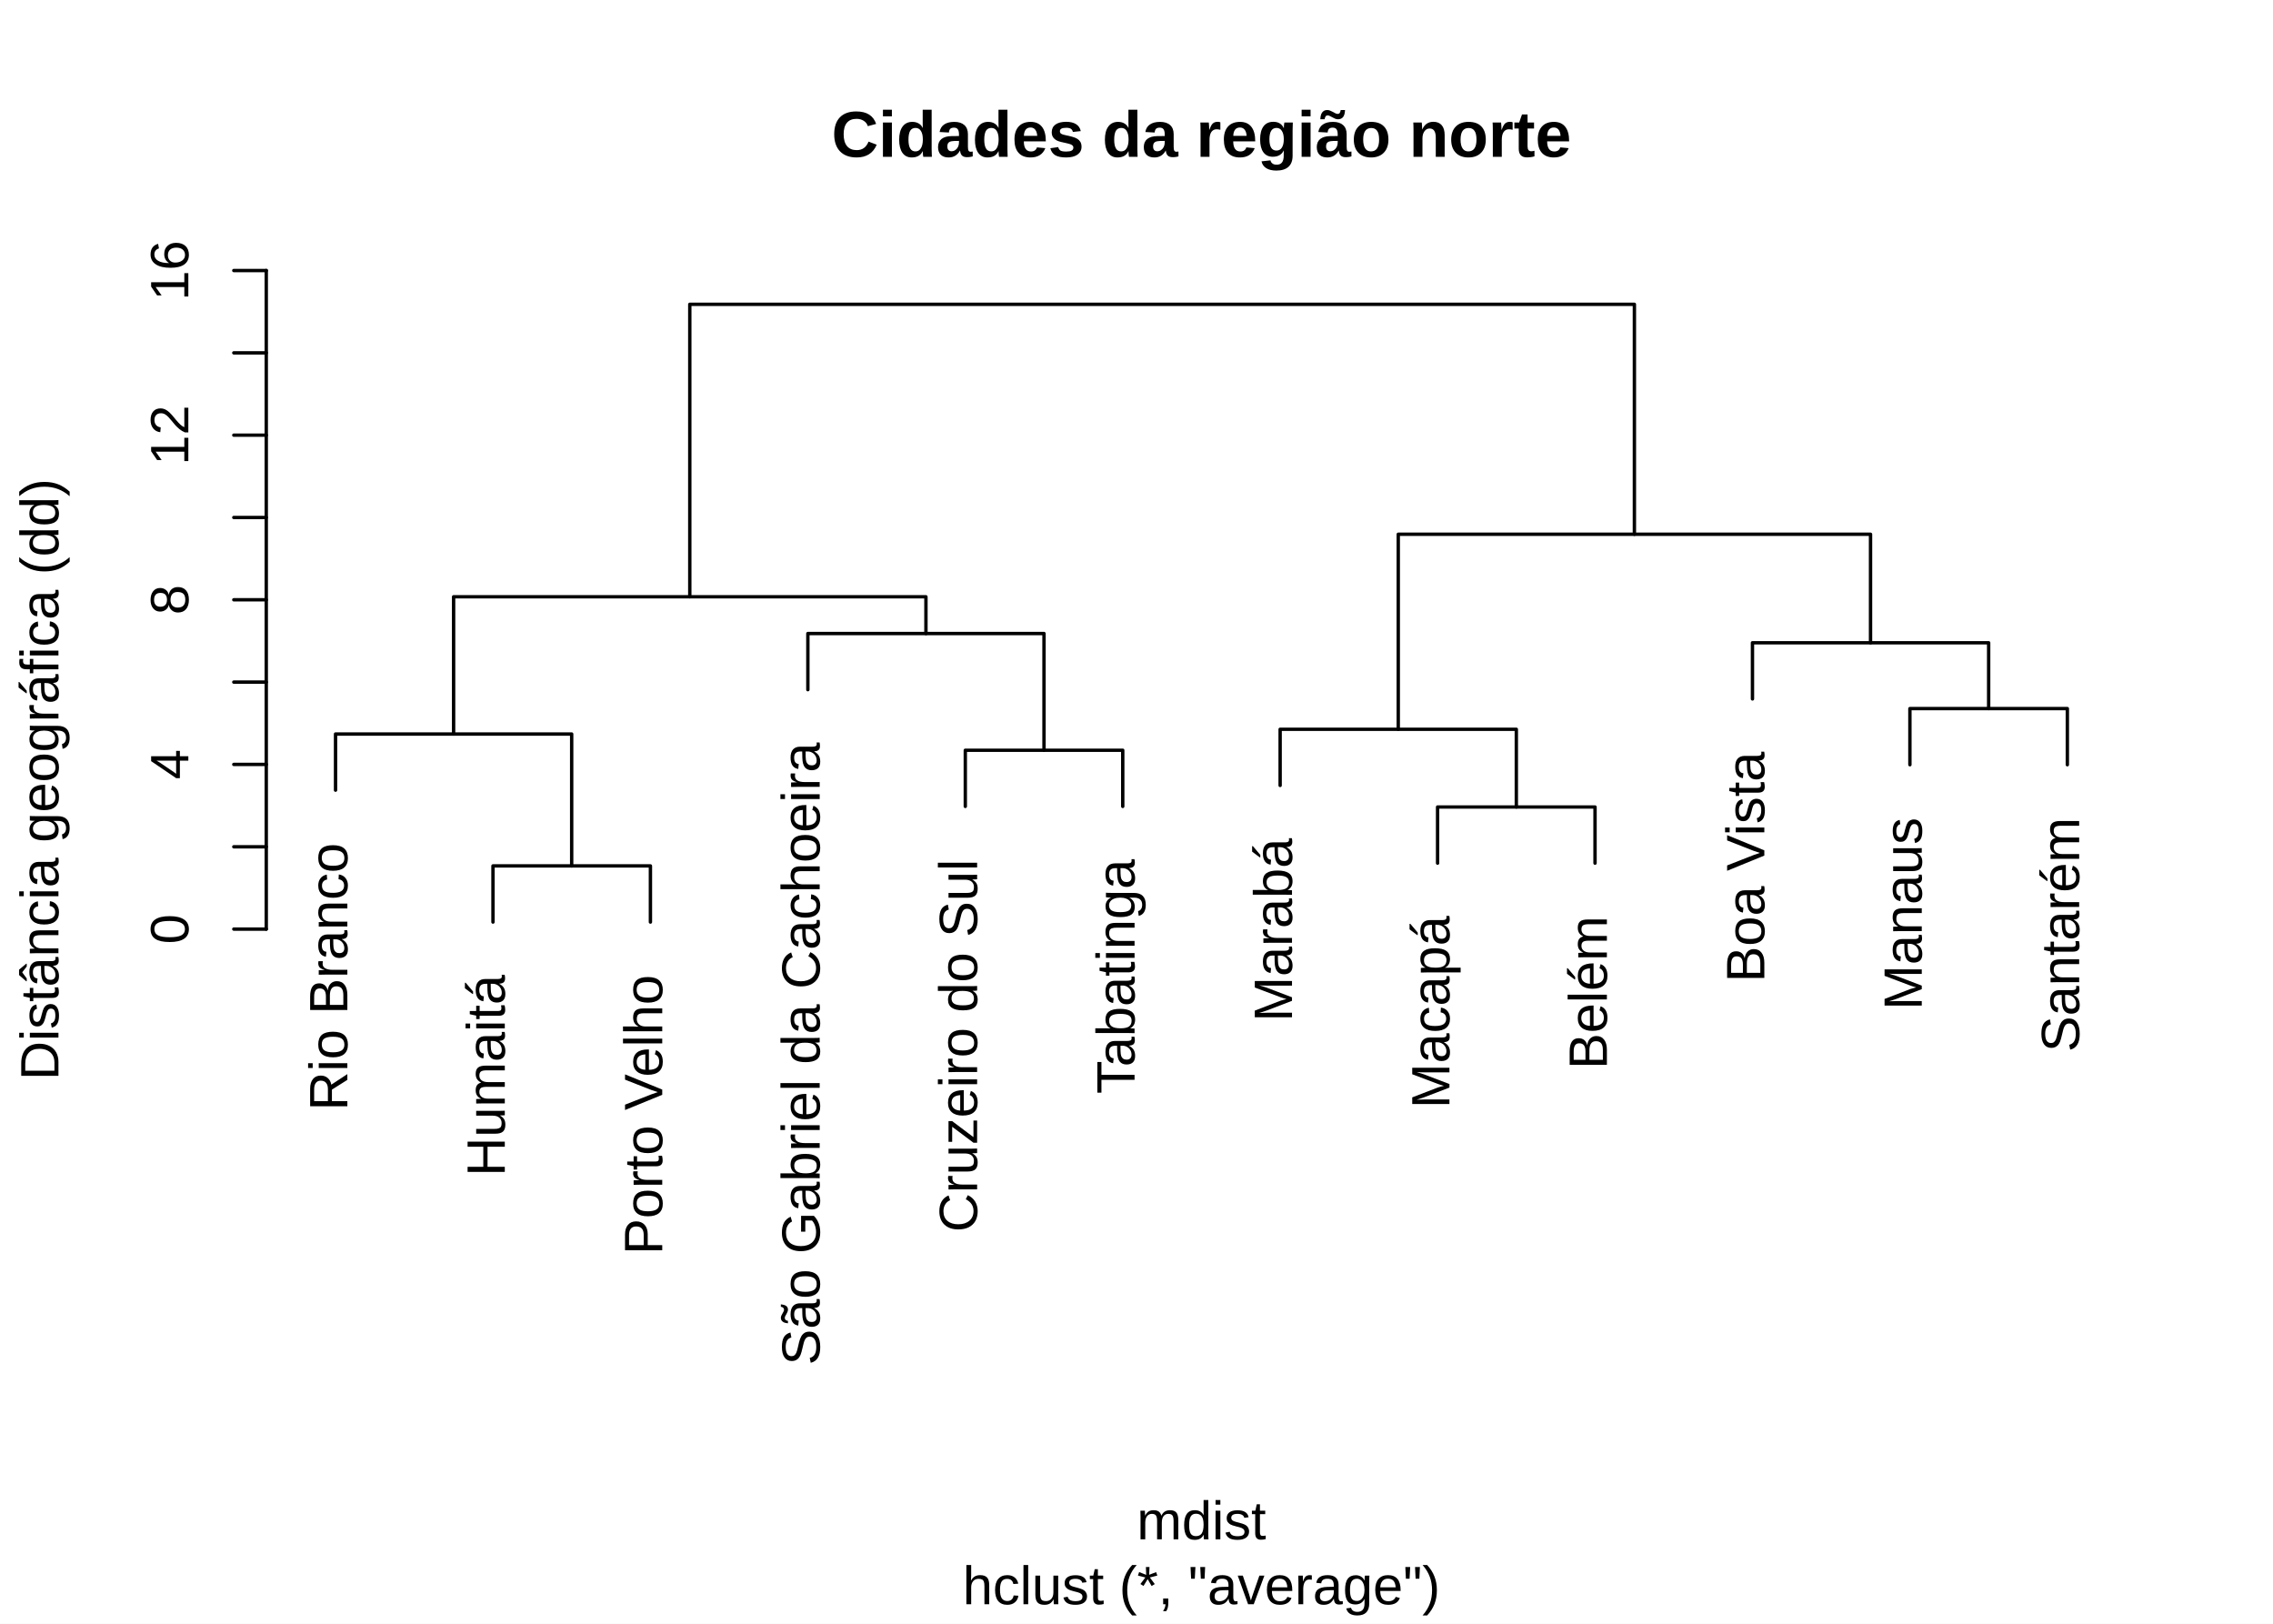
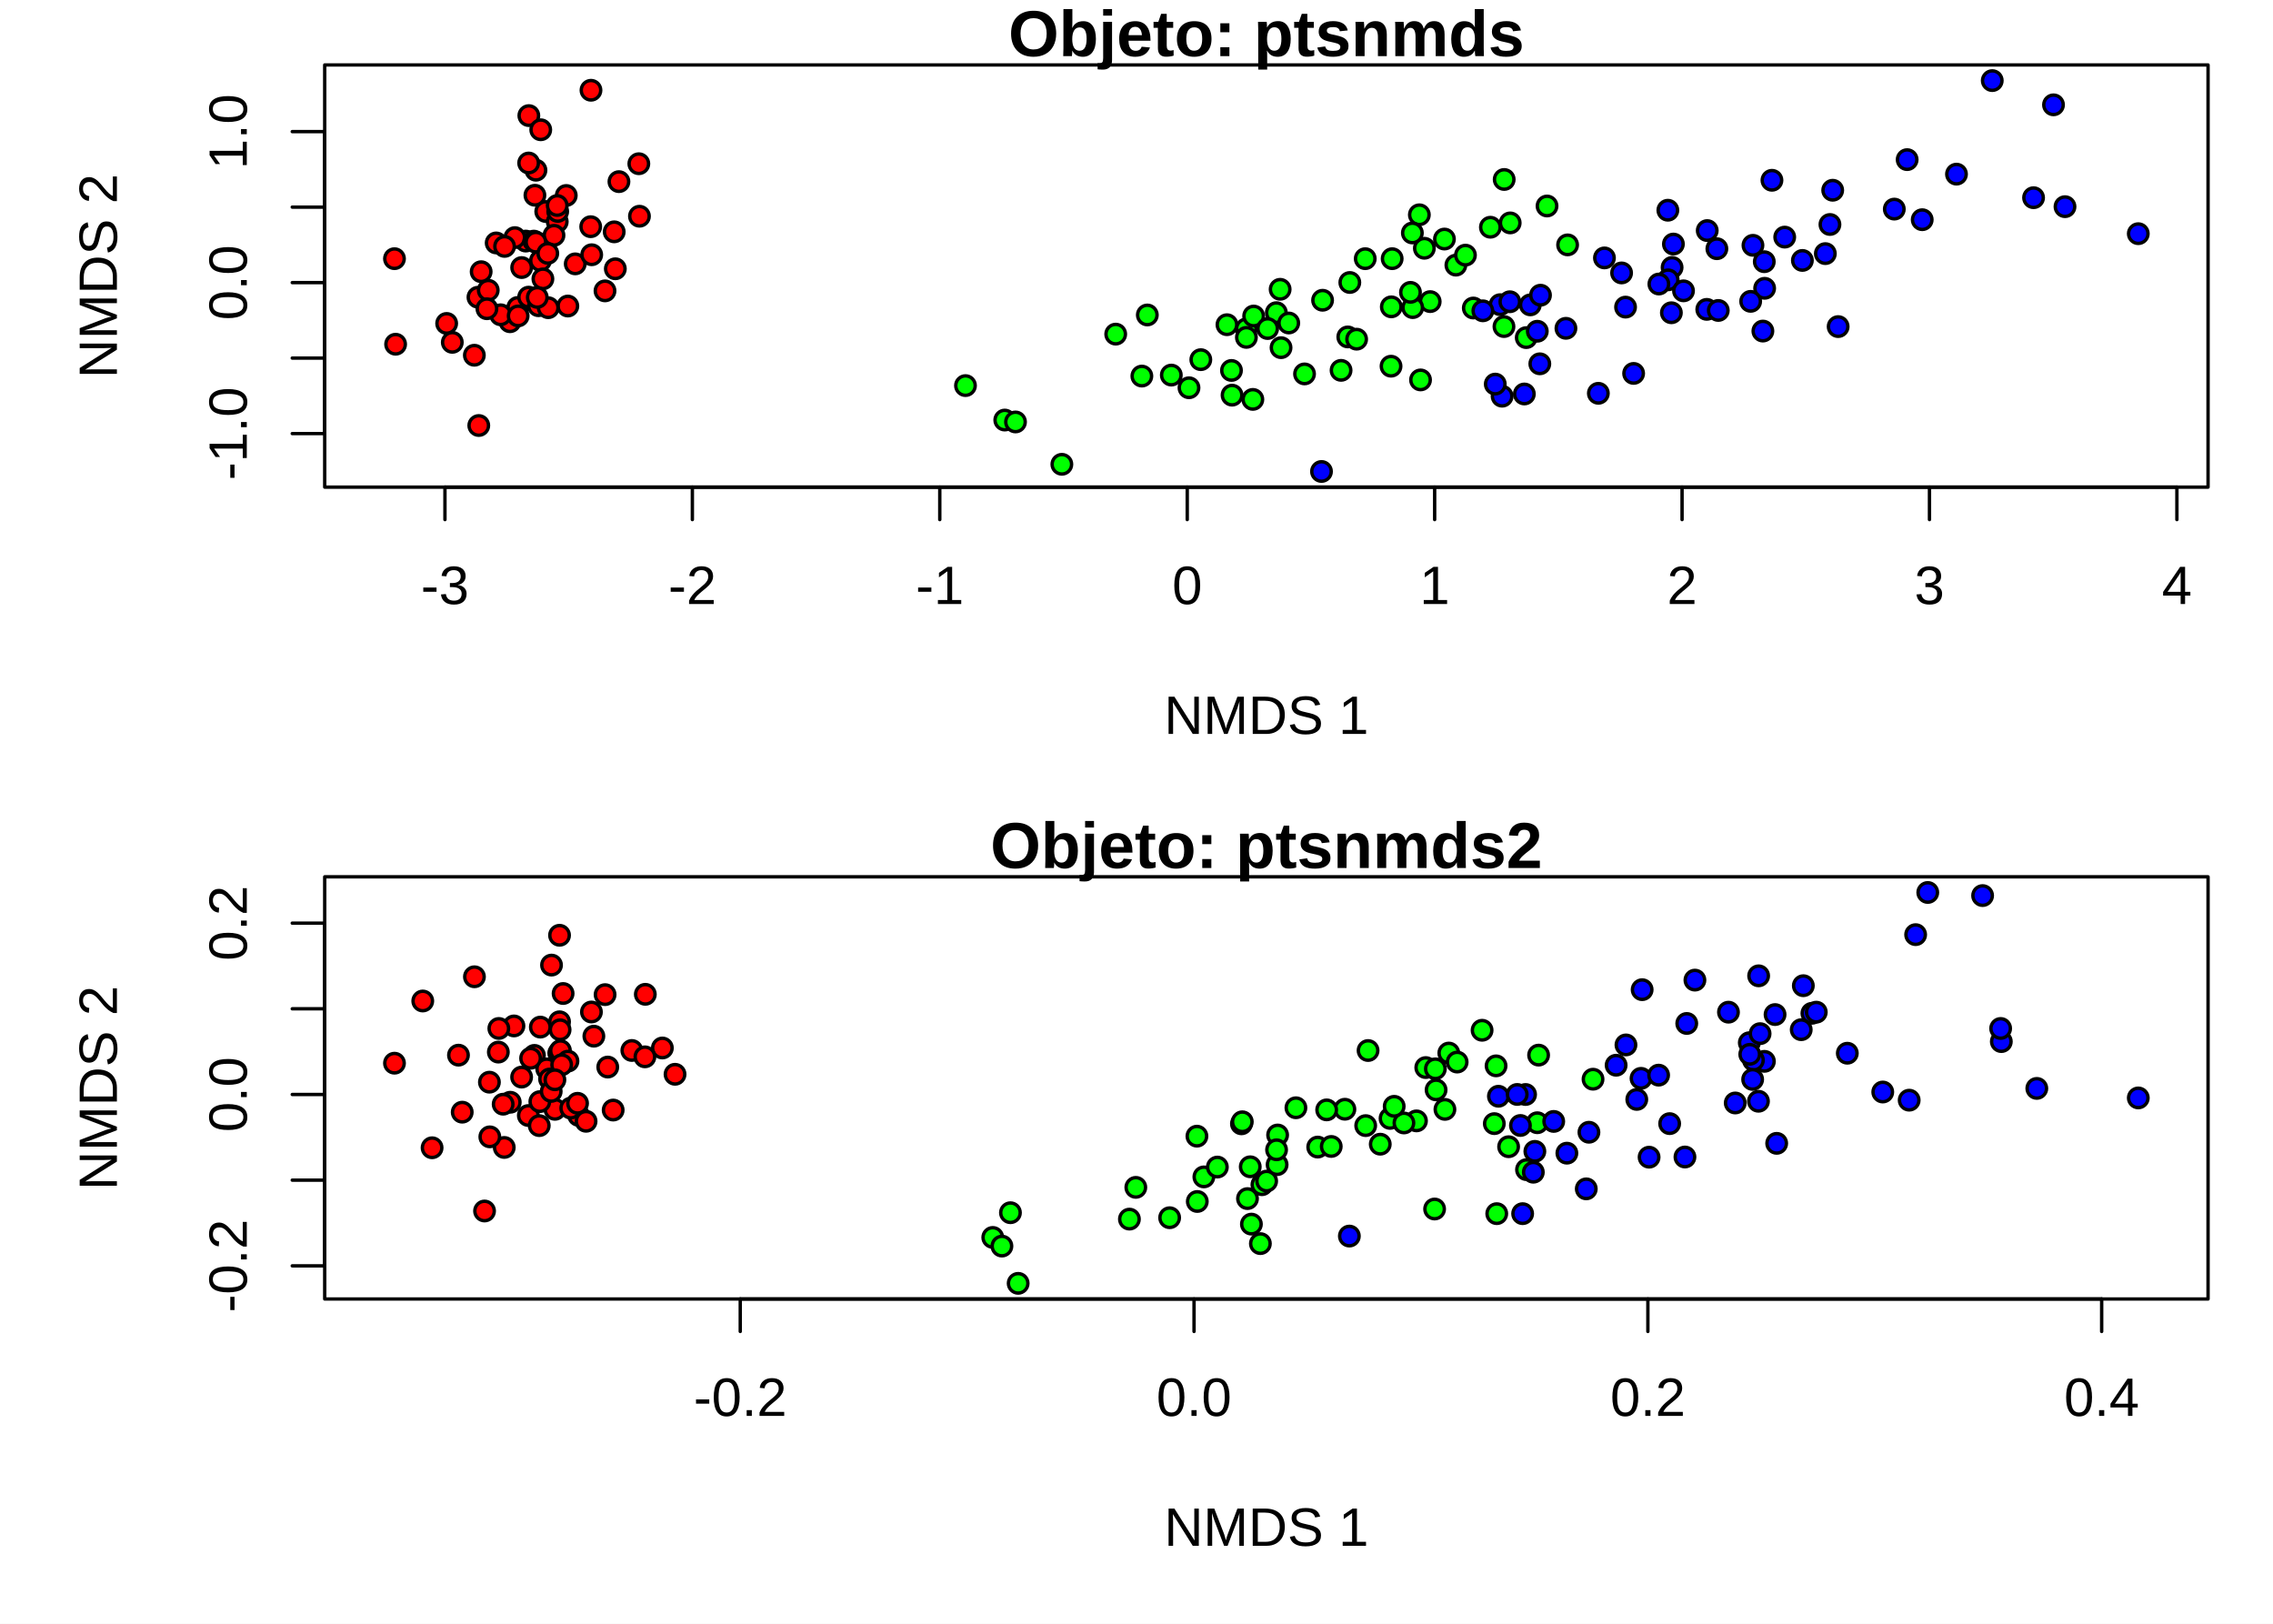
<svg xmlns="http://www.w3.org/2000/svg" class="svglite" width="504.00pt" height="360.00pt" viewBox="0 0 504.00 360.00">
  <defs>
    <style type="text/css">
    .svglite line, .svglite polyline, .svglite polygon, .svglite path, .svglite rect, .svglite circle {
      fill: none;
      stroke: #000000;
      stroke-linecap: round;
      stroke-linejoin: round;
      stroke-miterlimit: 10.00;
    }
    .svglite text {
      white-space: pre;
    }
  </style>
  </defs>
  <rect width="100%" height="100%" style="stroke: none; fill: #FFFFFF;" />
  <defs>
    <clipPath id="cpMC4wMHw1MDQuMDB8MC4wMHwzNjAuMDA=">
      <rect x="0.00" y="0.00" width="504.00" height="360.00" />
    </clipPath>
  </defs>
  <g clip-path="url(#cpMC4wMHw1MDQuMDB8MC4wMHwzNjAuMDA=)">
-     <text transform="translate(77.02,186.89) rotate(-90)" text-anchor="end" style="font-size: 12.00px; font-family: &quot;Liberation Sans&quot;;" textLength="64.92px" lengthAdjust="spacingAndGlyphs">Rio Branco</text>
-     <text transform="translate(111.93,216.12) rotate(-90)" text-anchor="end" style="font-size: 12.00px; font-family: &quot;Liberation Sans&quot;;" textLength="51.09px" lengthAdjust="spacingAndGlyphs">Humaitá</text>
-     <text transform="translate(146.84,216.12) rotate(-90)" text-anchor="end" style="font-size: 12.00px; font-family: &quot;Liberation Sans&quot;;" textLength="67.91px" lengthAdjust="spacingAndGlyphs">Porto Velho</text>
-     <polyline points="109.31,204.43 109.31,191.98 144.22,191.98 144.22,204.43 " style="stroke-width: 0.75;" />
-     <polyline points="74.40,175.19 74.40,162.74 126.76,162.74 126.76,191.98 " style="stroke-width: 0.75;" />
-     <text transform="translate(181.75,164.61) rotate(-90)" text-anchor="end" style="font-size: 12.00px; font-family: &quot;Liberation Sans&quot;;" textLength="152.32px" lengthAdjust="spacingAndGlyphs">São Gabriel da Cachoeira</text>
-     <text transform="translate(216.66,190.48) rotate(-90)" text-anchor="end" style="font-size: 12.00px; font-family: &quot;Liberation Sans&quot;;" textLength="91.11px" lengthAdjust="spacingAndGlyphs">Cruzeiro do Sul</text>
-     <text transform="translate(251.57,190.48) rotate(-90)" text-anchor="end" style="font-size: 12.00px; font-family: &quot;Liberation Sans&quot;;" textLength="58.31px" lengthAdjust="spacingAndGlyphs">Tabatinga</text>
-     <polyline points="214.04,178.79 214.04,166.34 248.95,166.34 248.95,178.79 " style="stroke-width: 0.75;" />
-     <polyline points="179.13,152.91 179.13,140.46 231.49,140.46 231.49,166.34 " style="stroke-width: 0.75;" />
-     <polyline points="100.58,162.74 100.58,132.31 205.31,132.31 205.31,140.46 " style="stroke-width: 0.75;" />
-     <text transform="translate(286.48,185.83) rotate(-90)" text-anchor="end" style="font-size: 12.00px; font-family: &quot;Liberation Sans&quot;;" textLength="44.98px" lengthAdjust="spacingAndGlyphs">Marabá</text>
-     <text transform="translate(321.39,203.06) rotate(-90)" text-anchor="end" style="font-size: 12.00px; font-family: &quot;Liberation Sans&quot;;" textLength="46.65px" lengthAdjust="spacingAndGlyphs">Macapá</text>
-     <text transform="translate(356.30,203.06) rotate(-90)" text-anchor="end" style="font-size: 12.00px; font-family: &quot;Liberation Sans&quot;;" textLength="38.04px" lengthAdjust="spacingAndGlyphs">Belém</text>
-     <polyline points="318.76,191.37 318.76,178.92 353.67,178.92 353.67,191.37 " style="stroke-width: 0.75;" />
-     <polyline points="283.85,174.14 283.85,161.69 336.22,161.69 336.22,178.92 " style="stroke-width: 0.75;" />
-     <text transform="translate(391.21,166.65) rotate(-90)" text-anchor="end" style="font-size: 12.00px; font-family: &quot;Liberation Sans&quot;;" textLength="56.35px" lengthAdjust="spacingAndGlyphs">Boa Vista</text>
-     <text transform="translate(426.12,181.24) rotate(-90)" text-anchor="end" style="font-size: 12.00px; font-family: &quot;Liberation Sans&quot;;" textLength="46.55px" lengthAdjust="spacingAndGlyphs">Manaus</text>
-     <text transform="translate(461.02,181.24) rotate(-90)" text-anchor="end" style="font-size: 12.00px; font-family: &quot;Liberation Sans&quot;;" textLength="58.40px" lengthAdjust="spacingAndGlyphs">Santarém</text>
-     <polyline points="423.49,169.55 423.49,157.10 458.40,157.10 458.40,169.55 " style="stroke-width: 0.75;" />
-     <polyline points="388.58,154.96 388.58,142.51 440.95,142.51 440.95,157.10 " style="stroke-width: 0.75;" />
-     <polyline points="310.04,161.69 310.04,118.45 414.76,118.45 414.76,142.51 " style="stroke-width: 0.75;" />
-     <polyline points="152.95,132.31 152.95,67.47 362.40,67.47 362.40,118.45 " style="stroke-width: 0.75;" />
-     <line x1="59.04" y1="205.99" x2="59.04" y2="59.98" style="stroke-width: 0.75;" />
-     <line x1="59.04" y1="205.99" x2="51.84" y2="205.99" style="stroke-width: 0.75;" />
-     <line x1="59.04" y1="187.74" x2="51.84" y2="187.74" style="stroke-width: 0.75;" />
-     <line x1="59.04" y1="169.48" x2="51.84" y2="169.48" style="stroke-width: 0.75;" />
-     <line x1="59.04" y1="151.23" x2="51.84" y2="151.23" style="stroke-width: 0.75;" />
-     <line x1="59.04" y1="132.98" x2="51.84" y2="132.98" style="stroke-width: 0.75;" />
-     <line x1="59.04" y1="114.73" x2="51.84" y2="114.73" style="stroke-width: 0.75;" />
-     <line x1="59.04" y1="96.48" x2="51.84" y2="96.48" style="stroke-width: 0.75;" />
-     <line x1="59.04" y1="78.23" x2="51.84" y2="78.23" style="stroke-width: 0.75;" />
-     <line x1="59.04" y1="59.98" x2="51.84" y2="59.98" style="stroke-width: 0.75;" />
-     <text transform="translate(41.76,205.99) rotate(-90)" text-anchor="middle" style="font-size: 12.00px; font-family: &quot;Liberation Sans&quot;;" textLength="7.64px" lengthAdjust="spacingAndGlyphs">0</text>
-     <text transform="translate(41.76,169.48) rotate(-90)" text-anchor="middle" style="font-size: 12.00px; font-family: &quot;Liberation Sans&quot;;" textLength="7.64px" lengthAdjust="spacingAndGlyphs">4</text>
-     <text transform="translate(41.76,132.98) rotate(-90)" text-anchor="middle" style="font-size: 12.00px; font-family: &quot;Liberation Sans&quot;;" textLength="7.64px" lengthAdjust="spacingAndGlyphs">8</text>
-     <text transform="translate(41.76,96.48) rotate(-90)" text-anchor="middle" style="font-size: 12.00px; font-family: &quot;Liberation Sans&quot;;" textLength="15.28px" lengthAdjust="spacingAndGlyphs">12</text>
-     <text transform="translate(41.76,59.98) rotate(-90)" text-anchor="middle" style="font-size: 12.00px; font-family: &quot;Liberation Sans&quot;;" textLength="15.28px" lengthAdjust="spacingAndGlyphs">16</text>
-     <text x="266.40" y="34.77" text-anchor="middle" style="font-size: 14.40px; font-weight: bold; font-family: &quot;Liberation Sans&quot;;" textLength="194.77px" lengthAdjust="spacingAndGlyphs">Cidades da região norte</text>
-     <text x="266.40" y="355.68" text-anchor="middle" style="font-size: 12.00px; font-family: &quot;Liberation Sans&quot;;" textLength="123.13px" lengthAdjust="spacingAndGlyphs">hclust (*, "average")</text>
-     <text x="266.40" y="341.28" text-anchor="middle" style="font-size: 12.00px; font-family: &quot;Liberation Sans&quot;;" textLength="33.61px" lengthAdjust="spacingAndGlyphs">mdist</text>
-     <text transform="translate(12.96,172.80) rotate(-90)" text-anchor="middle" style="font-size: 12.00px; font-family: &quot;Liberation Sans&quot;;" textLength="151.81px" lengthAdjust="spacingAndGlyphs">Distância geográfica (dd)</text>
+ </g>
+   <defs>
+     <clipPath id="cpNzIuMDB8NDg5LjYwfDE0LjQwfDEwOC4wMA==">
+       <rect x="72.00" y="14.40" width="417.60" height="93.60" />
+     </clipPath>
+   </defs>
+   <g clip-path="url(#cpNzIuMDB8NDg5LjYwfDE0LjQwfDEwOC4wMA==)">
+     <circle cx="116.58" cy="53.45" r="2.16" style="stroke-width: 0.75; fill: #FF0000;" />
+     <circle cx="114.81" cy="68.16" r="2.16" style="stroke-width: 0.75; fill: #FF0000;" />
+     <circle cx="105.98" cy="65.90" r="2.16" style="stroke-width: 0.75; fill: #FF0000;" />
+     <circle cx="113.08" cy="71.33" r="2.16" style="stroke-width: 0.75; fill: #FF0000;" />
+     <circle cx="114.16" cy="52.68" r="2.16" style="stroke-width: 0.75; fill: #FF0000;" />
+     <circle cx="137.24" cy="40.27" r="2.16" style="stroke-width: 0.75; fill: #FF0000;" />
+     <circle cx="108.26" cy="64.35" r="2.16" style="stroke-width: 0.75; fill: #FF0000;" />
+     <circle cx="119.84" cy="57.79" r="2.16" style="stroke-width: 0.75; fill: #FF0000;" />
+     <circle cx="105.18" cy="78.76" r="2.16" style="stroke-width: 0.75; fill: #FF0000;" />
+     <circle cx="117.22" cy="65.88" r="2.16" style="stroke-width: 0.75; fill: #FF0000;" />
+     <circle cx="125.56" cy="43.34" r="2.16" style="stroke-width: 0.75; fill: #FF0000;" />
+     <circle cx="120.38" cy="61.83" r="2.16" style="stroke-width: 0.75; fill: #FF0000;" />
+     <circle cx="111.01" cy="69.79" r="2.16" style="stroke-width: 0.75; fill: #FF0000;" />
+     <circle cx="87.72" cy="76.32" r="2.16" style="stroke-width: 0.75; fill: #FF0000;" />
+     <circle cx="117.26" cy="25.63" r="2.16" style="stroke-width: 0.75; fill: #FF0000;" />
+     <circle cx="131.04" cy="20.01" r="2.16" style="stroke-width: 0.75; fill: #FF0000;" />
+     <circle cx="118.84" cy="37.74" r="2.16" style="stroke-width: 0.75; fill: #FF0000;" />
+     <circle cx="118.37" cy="53.46" r="2.16" style="stroke-width: 0.75; fill: #FF0000;" />
+     <circle cx="141.65" cy="36.30" r="2.16" style="stroke-width: 0.75; fill: #FF0000;" />
+     <circle cx="121.01" cy="46.89" r="2.16" style="stroke-width: 0.75; fill: #FF0000;" />
+     <circle cx="136.19" cy="51.40" r="2.16" style="stroke-width: 0.75; fill: #FF0000;" />
+     <circle cx="123.56" cy="49.15" r="2.16" style="stroke-width: 0.75; fill: #FF0000;" />
+     <circle cx="87.47" cy="57.35" r="2.16" style="stroke-width: 0.75; fill: #FF0000;" />
+     <circle cx="136.44" cy="59.59" r="2.16" style="stroke-width: 0.75; fill: #FF0000;" />
+     <circle cx="134.15" cy="64.49" r="2.16" style="stroke-width: 0.75; fill: #FF0000;" />
+     <circle cx="125.91" cy="67.85" r="2.16" style="stroke-width: 0.75; fill: #FF0000;" />
+     <circle cx="127.55" cy="58.50" r="2.16" style="stroke-width: 0.75; fill: #FF0000;" />
+     <circle cx="122.84" cy="52.17" r="2.16" style="stroke-width: 0.75; fill: #FF0000;" />
+     <circle cx="118.83" cy="53.69" r="2.16" style="stroke-width: 0.75; fill: #FF0000;" />
+     <circle cx="119.40" cy="67.78" r="2.16" style="stroke-width: 0.75; fill: #FF0000;" />
+     <circle cx="121.56" cy="68.22" r="2.16" style="stroke-width: 0.75; fill: #FF0000;" />
+     <circle cx="130.98" cy="50.26" r="2.16" style="stroke-width: 0.75; fill: #FF0000;" />
+     <circle cx="117.22" cy="36.14" r="2.16" style="stroke-width: 0.75; fill: #FF0000;" />
+     <circle cx="119.90" cy="28.77" r="2.16" style="stroke-width: 0.75; fill: #FF0000;" />
+     <circle cx="119.13" cy="65.94" r="2.16" style="stroke-width: 0.75; fill: #FF0000;" />
+     <circle cx="106.69" cy="60.24" r="2.16" style="stroke-width: 0.75; fill: #FF0000;" />
+     <circle cx="118.61" cy="43.29" r="2.16" style="stroke-width: 0.75; fill: #FF0000;" />
+     <circle cx="110.02" cy="53.86" r="2.16" style="stroke-width: 0.75; fill: #FF0000;" />
+     <circle cx="100.29" cy="75.90" r="2.16" style="stroke-width: 0.75; fill: #FF0000;" />
+     <circle cx="121.46" cy="56.18" r="2.16" style="stroke-width: 0.75; fill: #FF0000;" />
+     <circle cx="111.88" cy="54.63" r="2.16" style="stroke-width: 0.75; fill: #FF0000;" />
+     <circle cx="106.16" cy="94.34" r="2.16" style="stroke-width: 0.75; fill: #FF0000;" />
+     <circle cx="99.04" cy="71.71" r="2.16" style="stroke-width: 0.75; fill: #FF0000;" />
+     <circle cx="131.20" cy="56.48" r="2.16" style="stroke-width: 0.75; fill: #FF0000;" />
+     <circle cx="141.79" cy="47.94" r="2.16" style="stroke-width: 0.75; fill: #FF0000;" />
+     <circle cx="114.89" cy="70.04" r="2.16" style="stroke-width: 0.75; fill: #FF0000;" />
+     <circle cx="123.66" cy="46.88" r="2.16" style="stroke-width: 0.75; fill: #FF0000;" />
+     <circle cx="107.97" cy="68.45" r="2.16" style="stroke-width: 0.75; fill: #FF0000;" />
+     <circle cx="123.55" cy="45.56" r="2.16" style="stroke-width: 0.75; fill: #FF0000;" />
+     <circle cx="115.67" cy="59.32" r="2.16" style="stroke-width: 0.75; fill: #FF0000;" />
+     <circle cx="333.53" cy="39.79" r="2.16" style="stroke-width: 0.75; fill: #00FF00;" />
+     <circle cx="315.83" cy="55.04" r="2.16" style="stroke-width: 0.75; fill: #00FF00;" />
+     <circle cx="343.03" cy="45.67" r="2.16" style="stroke-width: 0.75; fill: #00FF00;" />
+     <circle cx="273.19" cy="87.61" r="2.16" style="stroke-width: 0.75; fill: #00FF00;" />
+     <circle cx="322.82" cy="58.78" r="2.16" style="stroke-width: 0.75; fill: #00FF00;" />
+     <circle cx="298.85" cy="74.70" r="2.16" style="stroke-width: 0.75; fill: #00FF00;" />
+     <circle cx="324.94" cy="56.57" r="2.16" style="stroke-width: 0.75; fill: #00FF00;" />
+     <circle cx="222.79" cy="93.13" r="2.16" style="stroke-width: 0.75; fill: #00FF00;" />
+     <circle cx="320.28" cy="53.00" r="2.16" style="stroke-width: 0.75; fill: #00FF00;" />
+     <circle cx="263.64" cy="85.97" r="2.16" style="stroke-width: 0.75; fill: #00FF00;" />
+     <circle cx="235.45" cy="102.94" r="2.16" style="stroke-width: 0.75; fill: #00FF00;" />
+     <circle cx="293.26" cy="66.57" r="2.16" style="stroke-width: 0.75; fill: #00FF00;" />
+     <circle cx="277.80" cy="88.55" r="2.16" style="stroke-width: 0.75; fill: #00FF00;" />
+     <circle cx="317.12" cy="66.87" r="2.16" style="stroke-width: 0.75; fill: #00FF00;" />
+     <circle cx="254.40" cy="69.83" r="2.16" style="stroke-width: 0.75; fill: #00FF00;" />
+     <circle cx="314.72" cy="47.62" r="2.16" style="stroke-width: 0.75; fill: #00FF00;" />
+     <circle cx="300.81" cy="75.20" r="2.16" style="stroke-width: 0.75; fill: #00FF00;" />
+     <circle cx="276.35" cy="72.91" r="2.16" style="stroke-width: 0.75; fill: #00FF00;" />
+     <circle cx="314.98" cy="84.23" r="2.16" style="stroke-width: 0.75; fill: #00FF00;" />
+     <circle cx="266.26" cy="79.74" r="2.16" style="stroke-width: 0.75; fill: #00FF00;" />
+     <circle cx="326.68" cy="68.29" r="2.16" style="stroke-width: 0.75; fill: #00FF00;" />
+     <circle cx="283.85" cy="64.14" r="2.16" style="stroke-width: 0.75; fill: #00FF00;" />
+     <circle cx="333.48" cy="72.40" r="2.16" style="stroke-width: 0.75; fill: #00FF00;" />
+     <circle cx="313.25" cy="68.20" r="2.16" style="stroke-width: 0.75; fill: #00FF00;" />
+     <circle cx="302.72" cy="57.35" r="2.16" style="stroke-width: 0.75; fill: #00FF00;" />
+     <circle cx="313.17" cy="51.65" r="2.16" style="stroke-width: 0.75; fill: #00FF00;" />
+     <circle cx="334.86" cy="49.42" r="2.16" style="stroke-width: 0.75; fill: #00FF00;" />
+     <circle cx="347.59" cy="54.29" r="2.16" style="stroke-width: 0.75; fill: #00FF00;" />
+     <circle cx="308.50" cy="68.03" r="2.16" style="stroke-width: 0.75; fill: #00FF00;" />
+     <circle cx="247.39" cy="74.08" r="2.16" style="stroke-width: 0.75; fill: #00FF00;" />
+     <circle cx="259.72" cy="83.16" r="2.16" style="stroke-width: 0.75; fill: #00FF00;" />
+     <circle cx="253.19" cy="83.38" r="2.16" style="stroke-width: 0.75; fill: #00FF00;" />
+     <circle cx="272.06" cy="71.99" r="2.16" style="stroke-width: 0.75; fill: #00FF00;" />
+     <circle cx="338.42" cy="74.85" r="2.16" style="stroke-width: 0.75; fill: #00FF00;" />
+     <circle cx="297.36" cy="82.11" r="2.16" style="stroke-width: 0.75; fill: #00FF00;" />
+     <circle cx="308.69" cy="57.35" r="2.16" style="stroke-width: 0.75; fill: #00FF00;" />
+     <circle cx="330.47" cy="50.38" r="2.16" style="stroke-width: 0.75; fill: #00FF00;" />
+     <circle cx="308.44" cy="81.19" r="2.16" style="stroke-width: 0.75; fill: #00FF00;" />
+     <circle cx="277.98" cy="70.07" r="2.16" style="stroke-width: 0.75; fill: #00FF00;" />
+     <circle cx="273.06" cy="82.13" r="2.16" style="stroke-width: 0.75; fill: #00FF00;" />
+     <circle cx="289.26" cy="82.90" r="2.16" style="stroke-width: 0.75; fill: #00FF00;" />
+     <circle cx="312.75" cy="64.82" r="2.16" style="stroke-width: 0.75; fill: #00FF00;" />
+     <circle cx="276.37" cy="74.80" r="2.16" style="stroke-width: 0.75; fill: #00FF00;" />
+     <circle cx="225.17" cy="93.55" r="2.16" style="stroke-width: 0.75; fill: #00FF00;" />
+     <circle cx="284.05" cy="77.08" r="2.16" style="stroke-width: 0.75; fill: #00FF00;" />
+     <circle cx="283.01" cy="69.32" r="2.16" style="stroke-width: 0.75; fill: #00FF00;" />
+     <circle cx="285.76" cy="71.61" r="2.16" style="stroke-width: 0.75; fill: #00FF00;" />
+     <circle cx="299.30" cy="62.63" r="2.16" style="stroke-width: 0.75; fill: #00FF00;" />
+     <circle cx="214.08" cy="85.49" r="2.16" style="stroke-width: 0.75; fill: #00FF00;" />
+     <circle cx="281.08" cy="72.84" r="2.16" style="stroke-width: 0.75; fill: #00FF00;" />
+     <circle cx="407.58" cy="72.41" r="2.16" style="stroke-width: 0.75; fill: #0000FF;" />
+     <circle cx="405.76" cy="49.77" r="2.16" style="stroke-width: 0.75; fill: #0000FF;" />
+     <circle cx="370.60" cy="69.34" r="2.16" style="stroke-width: 0.75; fill: #0000FF;" />
+     <circle cx="391.28" cy="63.92" r="2.16" style="stroke-width: 0.75; fill: #0000FF;" />
+     <circle cx="450.91" cy="43.83" r="2.16" style="stroke-width: 0.75; fill: #0000FF;" />
+     <circle cx="293.02" cy="104.53" r="2.16" style="stroke-width: 0.75; fill: #0000FF;" />
+     <circle cx="426.22" cy="48.71" r="2.16" style="stroke-width: 0.75; fill: #0000FF;" />
+     <circle cx="390.89" cy="73.40" r="2.16" style="stroke-width: 0.75; fill: #0000FF;" />
+     <circle cx="422.88" cy="35.39" r="2.16" style="stroke-width: 0.75; fill: #0000FF;" />
+     <circle cx="355.76" cy="57.18" r="2.16" style="stroke-width: 0.75; fill: #0000FF;" />
+     <circle cx="360.44" cy="68.09" r="2.16" style="stroke-width: 0.75; fill: #0000FF;" />
+     <circle cx="380.69" cy="55.14" r="2.16" style="stroke-width: 0.75; fill: #0000FF;" />
+     <circle cx="338.00" cy="87.35" r="2.16" style="stroke-width: 0.75; fill: #0000FF;" />
+     <circle cx="354.41" cy="87.20" r="2.16" style="stroke-width: 0.75; fill: #0000FF;" />
+     <circle cx="370.76" cy="59.29" r="2.16" style="stroke-width: 0.75; fill: #0000FF;" />
+     <circle cx="369.89" cy="62.04" r="2.16" style="stroke-width: 0.75; fill: #0000FF;" />
+     <circle cx="455.33" cy="23.24" r="2.16" style="stroke-width: 0.75; fill: #0000FF;" />
+     <circle cx="474.13" cy="51.81" r="2.16" style="stroke-width: 0.75; fill: #0000FF;" />
+     <circle cx="333.07" cy="87.84" r="2.16" style="stroke-width: 0.75; fill: #0000FF;" />
+     <circle cx="395.73" cy="52.57" r="2.16" style="stroke-width: 0.75; fill: #0000FF;" />
+     <circle cx="331.55" cy="85.16" r="2.16" style="stroke-width: 0.75; fill: #0000FF;" />
+     <circle cx="457.88" cy="45.82" r="2.16" style="stroke-width: 0.75; fill: #0000FF;" />
+     <circle cx="339.32" cy="67.59" r="2.16" style="stroke-width: 0.75; fill: #0000FF;" />
+     <circle cx="388.69" cy="54.39" r="2.16" style="stroke-width: 0.75; fill: #0000FF;" />
+     <circle cx="406.37" cy="42.18" r="2.16" style="stroke-width: 0.75; fill: #0000FF;" />
+     <circle cx="332.63" cy="67.55" r="2.16" style="stroke-width: 0.75; fill: #0000FF;" />
+     <circle cx="334.78" cy="66.90" r="2.16" style="stroke-width: 0.75; fill: #0000FF;" />
+     <circle cx="378.45" cy="68.59" r="2.16" style="stroke-width: 0.75; fill: #0000FF;" />
+     <circle cx="392.90" cy="39.97" r="2.16" style="stroke-width: 0.75; fill: #0000FF;" />
+     <circle cx="420.03" cy="46.36" r="2.16" style="stroke-width: 0.75; fill: #0000FF;" />
+     <circle cx="441.75" cy="17.87" r="2.16" style="stroke-width: 0.75; fill: #0000FF;" />
+     <circle cx="381.00" cy="68.83" r="2.16" style="stroke-width: 0.75; fill: #0000FF;" />
+     <circle cx="341.58" cy="65.45" r="2.16" style="stroke-width: 0.75; fill: #0000FF;" />
+     <circle cx="362.23" cy="82.79" r="2.16" style="stroke-width: 0.75; fill: #0000FF;" />
+     <circle cx="433.82" cy="38.61" r="2.16" style="stroke-width: 0.75; fill: #0000FF;" />
+     <circle cx="388.18" cy="66.81" r="2.16" style="stroke-width: 0.75; fill: #0000FF;" />
+     <circle cx="367.83" cy="62.97" r="2.16" style="stroke-width: 0.75; fill: #0000FF;" />
+     <circle cx="328.80" cy="68.91" r="2.16" style="stroke-width: 0.75; fill: #0000FF;" />
+     <circle cx="378.55" cy="51.12" r="2.16" style="stroke-width: 0.75; fill: #0000FF;" />
+     <circle cx="391.20" cy="58.02" r="2.16" style="stroke-width: 0.75; fill: #0000FF;" />
+     <circle cx="369.82" cy="46.61" r="2.16" style="stroke-width: 0.75; fill: #0000FF;" />
+     <circle cx="341.43" cy="80.66" r="2.16" style="stroke-width: 0.75; fill: #0000FF;" />
+     <circle cx="404.74" cy="56.23" r="2.16" style="stroke-width: 0.75; fill: #0000FF;" />
+     <circle cx="399.65" cy="57.74" r="2.16" style="stroke-width: 0.75; fill: #0000FF;" />
+     <circle cx="371.05" cy="54.11" r="2.16" style="stroke-width: 0.75; fill: #0000FF;" />
+     <circle cx="347.22" cy="72.79" r="2.16" style="stroke-width: 0.75; fill: #0000FF;" />
+     <circle cx="359.56" cy="60.51" r="2.16" style="stroke-width: 0.75; fill: #0000FF;" />
+     <circle cx="373.29" cy="64.48" r="2.16" style="stroke-width: 0.75; fill: #0000FF;" />
+     <circle cx="340.87" cy="73.44" r="2.16" style="stroke-width: 0.75; fill: #0000FF;" />
+   </g>
+   <g clip-path="url(#cpMC4wMHw1MDQuMDB8MC4wMHwzNjAuMDA=)">
+     <line x1="98.66" y1="108.00" x2="482.69" y2="108.00" style="stroke-width: 0.75;" />
+     <line x1="98.66" y1="108.00" x2="98.66" y2="115.20" style="stroke-width: 0.75;" />
+     <line x1="153.52" y1="108.00" x2="153.52" y2="115.20" style="stroke-width: 0.75;" />
+     <line x1="208.38" y1="108.00" x2="208.38" y2="115.20" style="stroke-width: 0.75;" />
+     <line x1="263.25" y1="108.00" x2="263.25" y2="115.20" style="stroke-width: 0.75;" />
+     <line x1="318.11" y1="108.00" x2="318.11" y2="115.20" style="stroke-width: 0.75;" />
+     <line x1="372.97" y1="108.00" x2="372.97" y2="115.20" style="stroke-width: 0.75;" />
+     <line x1="427.83" y1="108.00" x2="427.83" y2="115.20" style="stroke-width: 0.75;" />
+     <line x1="482.69" y1="108.00" x2="482.69" y2="115.20" style="stroke-width: 0.75;" />
+     <text x="98.66" y="133.92" text-anchor="middle" style="font-size: 12.00px; font-family: &quot;Liberation Sans&quot;;" textLength="11.97px" lengthAdjust="spacingAndGlyphs">-3</text>
+     <text x="153.52" y="133.92" text-anchor="middle" style="font-size: 12.00px; font-family: &quot;Liberation Sans&quot;;" textLength="11.97px" lengthAdjust="spacingAndGlyphs">-2</text>
+     <text x="208.38" y="133.92" text-anchor="middle" style="font-size: 12.00px; font-family: &quot;Liberation Sans&quot;;" textLength="11.97px" lengthAdjust="spacingAndGlyphs">-1</text>
+     <text x="263.25" y="133.92" text-anchor="middle" style="font-size: 12.00px; font-family: &quot;Liberation Sans&quot;;" textLength="7.64px" lengthAdjust="spacingAndGlyphs">0</text>
+     <text x="318.11" y="133.92" text-anchor="middle" style="font-size: 12.00px; font-family: &quot;Liberation Sans&quot;;" textLength="7.64px" lengthAdjust="spacingAndGlyphs">1</text>
+     <text x="372.97" y="133.92" text-anchor="middle" style="font-size: 12.00px; font-family: &quot;Liberation Sans&quot;;" textLength="7.64px" lengthAdjust="spacingAndGlyphs">2</text>
+     <text x="427.83" y="133.92" text-anchor="middle" style="font-size: 12.00px; font-family: &quot;Liberation Sans&quot;;" textLength="7.64px" lengthAdjust="spacingAndGlyphs">3</text>
+     <text x="482.69" y="133.92" text-anchor="middle" style="font-size: 12.00px; font-family: &quot;Liberation Sans&quot;;" textLength="7.64px" lengthAdjust="spacingAndGlyphs">4</text>
+     <line x1="72.00" y1="96.13" x2="72.00" y2="29.18" style="stroke-width: 0.75;" />
+     <line x1="72.00" y1="96.13" x2="64.80" y2="96.13" style="stroke-width: 0.75;" />
+     <line x1="72.00" y1="79.39" x2="64.80" y2="79.39" style="stroke-width: 0.75;" />
+     <line x1="72.00" y1="62.66" x2="64.80" y2="62.66" style="stroke-width: 0.75;" />
+     <line x1="72.00" y1="45.92" x2="64.80" y2="45.92" style="stroke-width: 0.75;" />
+     <line x1="72.00" y1="29.18" x2="64.80" y2="29.18" style="stroke-width: 0.75;" />
+     <text transform="translate(54.72,96.13) rotate(-90)" text-anchor="middle" style="font-size: 12.00px; font-family: &quot;Liberation Sans&quot;;" textLength="23.43px" lengthAdjust="spacingAndGlyphs">-1.0</text>
+     <text transform="translate(54.72,62.66) rotate(-90)" text-anchor="middle" style="font-size: 12.00px; font-family: &quot;Liberation Sans&quot;;" textLength="19.09px" lengthAdjust="spacingAndGlyphs">0.0</text>
+     <text transform="translate(54.72,29.18) rotate(-90)" text-anchor="middle" style="font-size: 12.00px; font-family: &quot;Liberation Sans&quot;;" textLength="19.09px" lengthAdjust="spacingAndGlyphs">1.0</text>
+     <polygon points="72.00,108.00 489.60,108.00 489.60,14.40 72.00,14.40 " style="stroke-width: 0.75;" />
+   </g>
+   <defs>
+     <clipPath id="cpMC4wMHw1MDQuMDB8MC4wMHwxODAuMDA=">
+       <rect x="0.00" y="0.00" width="504.00" height="180.00" />
+     </clipPath>
+   </defs>
+   <g clip-path="url(#cpMC4wMHw1MDQuMDB8MC4wMHwxODAuMDA=)">
+     <text x="280.80" y="12.45" text-anchor="middle" style="font-size: 14.40px; font-weight: bold; font-family: &quot;Liberation Sans&quot;;" textLength="134.63px" lengthAdjust="spacingAndGlyphs">Objeto: ptsnmds</text>
+     <text x="280.80" y="162.72" text-anchor="middle" style="font-size: 12.00px; font-family: &quot;Liberation Sans&quot;;" textLength="47.65px" lengthAdjust="spacingAndGlyphs">NMDS 1</text>
+     <text transform="translate(25.92,61.20) rotate(-90)" text-anchor="middle" style="font-size: 12.00px; font-family: &quot;Liberation Sans&quot;;" textLength="47.65px" lengthAdjust="spacingAndGlyphs">NMDS 2</text>
+   </g>
+   <defs>
+     <clipPath id="cpNzIuMDB8NDg5LjYwfDE5NC40MHwyODguMDA=">
+       <rect x="72.00" y="194.40" width="417.60" height="93.60" />
+     </clipPath>
+   </defs>
+   <g clip-path="url(#cpNzIuMDB8NDg5LjYwfDE5NC40MHwyODguMDA=)">
+     <circle cx="118.50" cy="233.99" r="2.16" style="stroke-width: 0.75; fill: #FF0000;" />
+     <circle cx="128.30" cy="247.30" r="2.16" style="stroke-width: 0.75; fill: #FF0000;" />
+     <circle cx="113.14" cy="244.38" r="2.16" style="stroke-width: 0.75; fill: #FF0000;" />
+     <circle cx="117.15" cy="247.32" r="2.16" style="stroke-width: 0.75; fill: #FF0000;" />
+     <circle cx="110.50" cy="233.26" r="2.16" style="stroke-width: 0.75; fill: #FF0000;" />
+     <circle cx="134.17" cy="220.52" r="2.16" style="stroke-width: 0.75; fill: #FF0000;" />
+     <circle cx="108.52" cy="239.93" r="2.16" style="stroke-width: 0.75; fill: #FF0000;" />
+     <circle cx="121.23" cy="236.98" r="2.16" style="stroke-width: 0.75; fill: #FF0000;" />
+     <circle cx="111.81" cy="254.40" r="2.16" style="stroke-width: 0.75; fill: #FF0000;" />
+     <circle cx="123.04" cy="245.95" r="2.16" style="stroke-width: 0.75; fill: #FF0000;" />
+     <circle cx="124.07" cy="226.54" r="2.16" style="stroke-width: 0.75; fill: #FF0000;" />
+     <circle cx="115.66" cy="238.80" r="2.16" style="stroke-width: 0.75; fill: #FF0000;" />
+     <circle cx="119.57" cy="249.56" r="2.16" style="stroke-width: 0.75; fill: #FF0000;" />
+     <circle cx="95.81" cy="254.47" r="2.16" style="stroke-width: 0.75; fill: #FF0000;" />
+     <circle cx="122.29" cy="213.97" r="2.16" style="stroke-width: 0.75; fill: #FF0000;" />
+     <circle cx="124.07" cy="207.36" r="2.16" style="stroke-width: 0.75; fill: #FF0000;" />
+     <circle cx="124.86" cy="220.27" r="2.16" style="stroke-width: 0.75; fill: #FF0000;" />
+     <circle cx="123.90" cy="233.48" r="2.16" style="stroke-width: 0.75; fill: #FF0000;" />
+     <circle cx="143.09" cy="220.45" r="2.16" style="stroke-width: 0.75; fill: #FF0000;" />
+     <circle cx="113.96" cy="227.46" r="2.16" style="stroke-width: 0.75; fill: #FF0000;" />
+     <circle cx="140.10" cy="232.90" r="2.16" style="stroke-width: 0.75; fill: #FF0000;" />
+     <circle cx="124.19" cy="228.31" r="2.16" style="stroke-width: 0.75; fill: #FF0000;" />
+     <circle cx="87.47" cy="235.72" r="2.16" style="stroke-width: 0.75; fill: #FF0000;" />
+     <circle cx="149.68" cy="238.18" r="2.16" style="stroke-width: 0.75; fill: #FF0000;" />
+     <circle cx="121.86" cy="239.23" r="2.16" style="stroke-width: 0.75; fill: #FF0000;" />
+     <circle cx="135.96" cy="246.11" r="2.16" style="stroke-width: 0.75; fill: #FF0000;" />
+     <circle cx="134.76" cy="236.58" r="2.16" style="stroke-width: 0.75; fill: #FF0000;" />
+     <circle cx="124.27" cy="232.94" r="2.16" style="stroke-width: 0.75; fill: #FF0000;" />
+     <circle cx="125.94" cy="235.26" r="2.16" style="stroke-width: 0.75; fill: #FF0000;" />
+     <circle cx="119.70" cy="244.24" r="2.16" style="stroke-width: 0.75; fill: #FF0000;" />
+     <circle cx="126.55" cy="245.68" r="2.16" style="stroke-width: 0.75; fill: #FF0000;" />
+     <circle cx="146.87" cy="232.35" r="2.16" style="stroke-width: 0.75; fill: #FF0000;" />
+     <circle cx="93.74" cy="221.93" r="2.16" style="stroke-width: 0.75; fill: #FF0000;" />
+     <circle cx="105.20" cy="216.56" r="2.16" style="stroke-width: 0.75; fill: #FF0000;" />
+     <circle cx="128.06" cy="244.61" r="2.16" style="stroke-width: 0.75; fill: #FF0000;" />
+     <circle cx="122.22" cy="241.98" r="2.16" style="stroke-width: 0.75; fill: #FF0000;" />
+     <circle cx="131.68" cy="229.73" r="2.16" style="stroke-width: 0.75; fill: #FF0000;" />
+     <circle cx="101.66" cy="233.94" r="2.16" style="stroke-width: 0.75; fill: #FF0000;" />
+     <circle cx="108.61" cy="252.05" r="2.16" style="stroke-width: 0.75; fill: #FF0000;" />
+     <circle cx="124.54" cy="236.07" r="2.16" style="stroke-width: 0.75; fill: #FF0000;" />
+     <circle cx="117.65" cy="234.63" r="2.16" style="stroke-width: 0.75; fill: #FF0000;" />
+     <circle cx="107.44" cy="268.49" r="2.16" style="stroke-width: 0.75; fill: #FF0000;" />
+     <circle cx="102.49" cy="246.58" r="2.16" style="stroke-width: 0.75; fill: #FF0000;" />
+     <circle cx="143.00" cy="234.31" r="2.16" style="stroke-width: 0.75; fill: #FF0000;" />
+     <circle cx="131.14" cy="224.37" r="2.16" style="stroke-width: 0.75; fill: #FF0000;" />
+     <circle cx="129.95" cy="248.60" r="2.16" style="stroke-width: 0.75; fill: #FF0000;" />
+     <circle cx="110.61" cy="228.02" r="2.16" style="stroke-width: 0.75; fill: #FF0000;" />
+     <circle cx="111.57" cy="244.81" r="2.16" style="stroke-width: 0.75; fill: #FF0000;" />
+     <circle cx="119.81" cy="227.72" r="2.16" style="stroke-width: 0.75; fill: #FF0000;" />
+     <circle cx="123.04" cy="239.40" r="2.16" style="stroke-width: 0.75; fill: #FF0000;" />
+     <circle cx="328.63" cy="228.42" r="2.16" style="stroke-width: 0.75; fill: #00FF00;" />
+     <circle cx="316.14" cy="236.69" r="2.16" style="stroke-width: 0.75; fill: #00FF00;" />
+     <circle cx="341.16" cy="233.93" r="2.16" style="stroke-width: 0.75; fill: #00FF00;" />
+     <circle cx="277.48" cy="271.40" r="2.16" style="stroke-width: 0.75; fill: #00FF00;" />
+     <circle cx="331.34" cy="249.12" r="2.16" style="stroke-width: 0.75; fill: #00FF00;" />
+     <circle cx="292.18" cy="254.32" r="2.16" style="stroke-width: 0.75; fill: #00FF00;" />
+     <circle cx="321.25" cy="233.47" r="2.16" style="stroke-width: 0.75; fill: #00FF00;" />
+     <circle cx="220.13" cy="274.35" r="2.16" style="stroke-width: 0.75; fill: #00FF00;" />
+     <circle cx="320.39" cy="245.96" r="2.16" style="stroke-width: 0.75; fill: #00FF00;" />
+     <circle cx="266.94" cy="260.93" r="2.16" style="stroke-width: 0.75; fill: #00FF00;" />
+     <circle cx="225.76" cy="284.53" r="2.16" style="stroke-width: 0.75; fill: #00FF00;" />
+     <circle cx="298.21" cy="245.93" r="2.16" style="stroke-width: 0.75; fill: #00FF00;" />
+     <circle cx="279.47" cy="275.72" r="2.16" style="stroke-width: 0.75; fill: #00FF00;" />
+     <circle cx="314.08" cy="248.51" r="2.16" style="stroke-width: 0.75; fill: #00FF00;" />
+     <circle cx="265.40" cy="251.90" r="2.16" style="stroke-width: 0.75; fill: #00FF00;" />
+     <circle cx="318.27" cy="236.97" r="2.16" style="stroke-width: 0.75; fill: #00FF00;" />
+     <circle cx="294.17" cy="246.07" r="2.16" style="stroke-width: 0.75; fill: #00FF00;" />
+     <circle cx="269.93" cy="258.75" r="2.16" style="stroke-width: 0.75; fill: #00FF00;" />
+     <circle cx="331.88" cy="269.08" r="2.16" style="stroke-width: 0.75; fill: #00FF00;" />
+     <circle cx="265.48" cy="266.38" r="2.16" style="stroke-width: 0.75; fill: #00FF00;" />
+     <circle cx="323.10" cy="235.47" r="2.16" style="stroke-width: 0.75; fill: #00FF00;" />
+     <circle cx="295.18" cy="254.18" r="2.16" style="stroke-width: 0.75; fill: #00FF00;" />
+     <circle cx="338.48" cy="259.32" r="2.16" style="stroke-width: 0.75; fill: #00FF00;" />
+     <circle cx="306.05" cy="253.68" r="2.16" style="stroke-width: 0.75; fill: #00FF00;" />
+     <circle cx="308.22" cy="247.96" r="2.16" style="stroke-width: 0.75; fill: #00FF00;" />
+     <circle cx="318.43" cy="241.64" r="2.16" style="stroke-width: 0.75; fill: #00FF00;" />
+     <circle cx="340.87" cy="248.92" r="2.16" style="stroke-width: 0.75; fill: #00FF00;" />
+     <circle cx="353.23" cy="239.27" r="2.16" style="stroke-width: 0.75; fill: #00FF00;" />
+     <circle cx="311.30" cy="248.97" r="2.16" style="stroke-width: 0.75; fill: #00FF00;" />
+     <circle cx="251.85" cy="263.25" r="2.16" style="stroke-width: 0.75; fill: #00FF00;" />
+     <circle cx="259.35" cy="269.98" r="2.16" style="stroke-width: 0.75; fill: #00FF00;" />
+     <circle cx="250.43" cy="270.29" r="2.16" style="stroke-width: 0.75; fill: #00FF00;" />
+     <circle cx="277.22" cy="258.69" r="2.16" style="stroke-width: 0.75; fill: #00FF00;" />
+     <circle cx="334.51" cy="254.24" r="2.16" style="stroke-width: 0.75; fill: #00FF00;" />
+     <circle cx="287.35" cy="245.60" r="2.16" style="stroke-width: 0.75; fill: #00FF00;" />
+     <circle cx="303.35" cy="232.91" r="2.16" style="stroke-width: 0.75; fill: #00FF00;" />
+     <circle cx="331.73" cy="236.31" r="2.16" style="stroke-width: 0.75; fill: #00FF00;" />
+     <circle cx="318.10" cy="268.05" r="2.16" style="stroke-width: 0.75; fill: #00FF00;" />
+     <circle cx="275.27" cy="249.16" r="2.16" style="stroke-width: 0.75; fill: #00FF00;" />
+     <circle cx="276.61" cy="265.74" r="2.16" style="stroke-width: 0.75; fill: #00FF00;" />
+     <circle cx="279.81" cy="262.66" r="2.16" style="stroke-width: 0.75; fill: #00FF00;" />
+     <circle cx="309.14" cy="245.28" r="2.16" style="stroke-width: 0.75; fill: #00FF00;" />
+     <circle cx="280.86" cy="261.86" r="2.16" style="stroke-width: 0.75; fill: #00FF00;" />
+     <circle cx="222.16" cy="276.27" r="2.16" style="stroke-width: 0.75; fill: #00FF00;" />
+     <circle cx="283.18" cy="258.22" r="2.16" style="stroke-width: 0.75; fill: #00FF00;" />
+     <circle cx="275.46" cy="248.71" r="2.16" style="stroke-width: 0.75; fill: #00FF00;" />
+     <circle cx="283.29" cy="251.64" r="2.16" style="stroke-width: 0.75; fill: #00FF00;" />
+     <circle cx="302.82" cy="249.56" r="2.16" style="stroke-width: 0.75; fill: #00FF00;" />
+     <circle cx="224.05" cy="268.87" r="2.16" style="stroke-width: 0.75; fill: #00FF00;" />
+     <circle cx="283.06" cy="254.92" r="2.16" style="stroke-width: 0.75; fill: #00FF00;" />
+     <circle cx="389.95" cy="216.35" r="2.16" style="stroke-width: 0.75; fill: #0000FF;" />
+     <circle cx="409.61" cy="233.51" r="2.16" style="stroke-width: 0.75; fill: #0000FF;" />
+     <circle cx="362.93" cy="243.75" r="2.16" style="stroke-width: 0.75; fill: #0000FF;" />
+     <circle cx="391.23" cy="235.31" r="2.16" style="stroke-width: 0.75; fill: #0000FF;" />
+     <circle cx="443.76" cy="230.93" r="2.16" style="stroke-width: 0.75; fill: #0000FF;" />
+     <circle cx="299.20" cy="274.05" r="2.16" style="stroke-width: 0.75; fill: #0000FF;" />
+     <circle cx="417.47" cy="242.11" r="2.16" style="stroke-width: 0.75; fill: #0000FF;" />
+     <circle cx="393.95" cy="253.49" r="2.16" style="stroke-width: 0.75; fill: #0000FF;" />
+     <circle cx="424.76" cy="207.22" r="2.16" style="stroke-width: 0.75; fill: #0000FF;" />
+     <circle cx="360.53" cy="231.67" r="2.16" style="stroke-width: 0.75; fill: #0000FF;" />
+     <circle cx="370.22" cy="249.12" r="2.16" style="stroke-width: 0.75; fill: #0000FF;" />
+     <circle cx="388.80" cy="235.05" r="2.16" style="stroke-width: 0.75; fill: #0000FF;" />
+     <circle cx="351.73" cy="263.58" r="2.16" style="stroke-width: 0.75; fill: #0000FF;" />
+     <circle cx="373.61" cy="256.52" r="2.16" style="stroke-width: 0.75; fill: #0000FF;" />
+     <circle cx="374.01" cy="226.91" r="2.16" style="stroke-width: 0.75; fill: #0000FF;" />
+     <circle cx="363.87" cy="239.08" r="2.16" style="stroke-width: 0.75; fill: #0000FF;" />
+     <circle cx="439.61" cy="198.56" r="2.16" style="stroke-width: 0.75; fill: #0000FF;" />
+     <circle cx="474.13" cy="243.42" r="2.16" style="stroke-width: 0.75; fill: #0000FF;" />
+     <circle cx="337.62" cy="269.08" r="2.16" style="stroke-width: 0.75; fill: #0000FF;" />
+     <circle cx="401.76" cy="224.66" r="2.16" style="stroke-width: 0.75; fill: #0000FF;" />
+     <circle cx="340.33" cy="255.27" r="2.16" style="stroke-width: 0.75; fill: #0000FF;" />
+     <circle cx="451.63" cy="241.31" r="2.16" style="stroke-width: 0.75; fill: #0000FF;" />
+     <circle cx="352.32" cy="251.03" r="2.16" style="stroke-width: 0.75; fill: #0000FF;" />
+     <circle cx="383.26" cy="224.41" r="2.16" style="stroke-width: 0.75; fill: #0000FF;" />
+     <circle cx="393.59" cy="224.94" r="2.16" style="stroke-width: 0.75; fill: #0000FF;" />
+     <circle cx="344.51" cy="248.63" r="2.16" style="stroke-width: 0.75; fill: #0000FF;" />
+     <circle cx="338.27" cy="242.66" r="2.16" style="stroke-width: 0.75; fill: #0000FF;" />
+     <circle cx="384.76" cy="244.54" r="2.16" style="stroke-width: 0.75; fill: #0000FF;" />
+     <circle cx="388.62" cy="239.32" r="2.16" style="stroke-width: 0.75; fill: #0000FF;" />
+     <circle cx="423.33" cy="243.92" r="2.16" style="stroke-width: 0.75; fill: #0000FF;" />
+     <circle cx="427.45" cy="197.87" r="2.16" style="stroke-width: 0.75; fill: #0000FF;" />
+     <circle cx="389.91" cy="244.16" r="2.16" style="stroke-width: 0.75; fill: #0000FF;" />
+     <circle cx="337.13" cy="249.53" r="2.16" style="stroke-width: 0.75; fill: #0000FF;" />
+     <circle cx="339.99" cy="259.89" r="2.16" style="stroke-width: 0.75; fill: #0000FF;" />
+     <circle cx="443.61" cy="228.02" r="2.16" style="stroke-width: 0.75; fill: #0000FF;" />
+     <circle cx="375.82" cy="217.30" r="2.16" style="stroke-width: 0.75; fill: #0000FF;" />
+     <circle cx="358.35" cy="236.17" r="2.16" style="stroke-width: 0.75; fill: #0000FF;" />
+     <circle cx="332.25" cy="243.05" r="2.16" style="stroke-width: 0.75; fill: #0000FF;" />
+     <circle cx="387.88" cy="231.18" r="2.16" style="stroke-width: 0.75; fill: #0000FF;" />
+     <circle cx="399.39" cy="228.29" r="2.16" style="stroke-width: 0.75; fill: #0000FF;" />
+     <circle cx="390.27" cy="229.17" r="2.16" style="stroke-width: 0.75; fill: #0000FF;" />
+     <circle cx="347.43" cy="255.67" r="2.16" style="stroke-width: 0.75; fill: #0000FF;" />
+     <circle cx="402.73" cy="224.41" r="2.16" style="stroke-width: 0.75; fill: #0000FF;" />
+     <circle cx="399.86" cy="218.54" r="2.16" style="stroke-width: 0.75; fill: #0000FF;" />
+     <circle cx="387.98" cy="233.75" r="2.16" style="stroke-width: 0.75; fill: #0000FF;" />
+     <circle cx="365.66" cy="256.56" r="2.16" style="stroke-width: 0.75; fill: #0000FF;" />
+     <circle cx="367.77" cy="238.37" r="2.16" style="stroke-width: 0.75; fill: #0000FF;" />
+     <circle cx="364.12" cy="219.42" r="2.16" style="stroke-width: 0.75; fill: #0000FF;" />
+     <circle cx="336.42" cy="242.65" r="2.16" style="stroke-width: 0.75; fill: #0000FF;" />
+   </g>
+   <g clip-path="url(#cpMC4wMHw1MDQuMDB8MC4wMHwzNjAuMDA=)">
+     <line x1="164.14" y1="288.00" x2="466.01" y2="288.00" style="stroke-width: 0.75;" />
+     <line x1="164.14" y1="288.00" x2="164.14" y2="295.20" style="stroke-width: 0.75;" />
+     <line x1="264.76" y1="288.00" x2="264.76" y2="295.20" style="stroke-width: 0.75;" />
+     <line x1="365.39" y1="288.00" x2="365.39" y2="295.20" style="stroke-width: 0.75;" />
+     <line x1="466.01" y1="288.00" x2="466.01" y2="295.20" style="stroke-width: 0.75;" />
+     <text x="164.14" y="313.92" text-anchor="middle" style="font-size: 12.00px; font-family: &quot;Liberation Sans&quot;;" textLength="23.43px" lengthAdjust="spacingAndGlyphs">-0.2</text>
+     <text x="264.76" y="313.92" text-anchor="middle" style="font-size: 12.00px; font-family: &quot;Liberation Sans&quot;;" textLength="19.09px" lengthAdjust="spacingAndGlyphs">0.0</text>
+     <text x="365.39" y="313.92" text-anchor="middle" style="font-size: 12.00px; font-family: &quot;Liberation Sans&quot;;" textLength="19.09px" lengthAdjust="spacingAndGlyphs">0.2</text>
+     <text x="466.01" y="313.92" text-anchor="middle" style="font-size: 12.00px; font-family: &quot;Liberation Sans&quot;;" textLength="19.09px" lengthAdjust="spacingAndGlyphs">0.4</text>
+     <line x1="72.00" y1="280.65" x2="72.00" y2="204.67" style="stroke-width: 0.75;" />
+     <line x1="72.00" y1="280.65" x2="64.80" y2="280.65" style="stroke-width: 0.75;" />
+     <line x1="72.00" y1="261.65" x2="64.80" y2="261.65" style="stroke-width: 0.75;" />
+     <line x1="72.00" y1="242.66" x2="64.80" y2="242.66" style="stroke-width: 0.75;" />
+     <line x1="72.00" y1="223.66" x2="64.80" y2="223.66" style="stroke-width: 0.75;" />
+     <line x1="72.00" y1="204.67" x2="64.80" y2="204.67" style="stroke-width: 0.75;" />
+     <text transform="translate(54.72,280.65) rotate(-90)" text-anchor="middle" style="font-size: 12.00px; font-family: &quot;Liberation Sans&quot;;" textLength="23.43px" lengthAdjust="spacingAndGlyphs">-0.2</text>
+     <text transform="translate(54.72,242.66) rotate(-90)" text-anchor="middle" style="font-size: 12.00px; font-family: &quot;Liberation Sans&quot;;" textLength="19.09px" lengthAdjust="spacingAndGlyphs">0.0</text>
+     <text transform="translate(54.72,204.67) rotate(-90)" text-anchor="middle" style="font-size: 12.00px; font-family: &quot;Liberation Sans&quot;;" textLength="19.09px" lengthAdjust="spacingAndGlyphs">0.2</text>
+     <polygon points="72.00,288.00 489.60,288.00 489.60,194.40 72.00,194.40 " style="stroke-width: 0.75;" />
+   </g>
+   <defs>
+     <clipPath id="cpMC4wMHw1MDQuMDB8MTgwLjAwfDM2MC4wMA==">
+       <rect x="0.00" y="180.00" width="504.00" height="180.00" />
+     </clipPath>
+   </defs>
+   <g clip-path="url(#cpMC4wMHw1MDQuMDB8MTgwLjAwfDM2MC4wMA==)">
+     <text x="280.80" y="192.45" text-anchor="middle" style="font-size: 14.40px; font-weight: bold; font-family: &quot;Liberation Sans&quot;;" textLength="144.65px" lengthAdjust="spacingAndGlyphs">Objeto: ptsnmds2</text>
+     <text x="280.80" y="342.72" text-anchor="middle" style="font-size: 12.00px; font-family: &quot;Liberation Sans&quot;;" textLength="47.65px" lengthAdjust="spacingAndGlyphs">NMDS 1</text>
+     <text transform="translate(25.92,241.20) rotate(-90)" text-anchor="middle" style="font-size: 12.00px; font-family: &quot;Liberation Sans&quot;;" textLength="47.65px" lengthAdjust="spacingAndGlyphs">NMDS 2</text>
  </g>
</svg>
